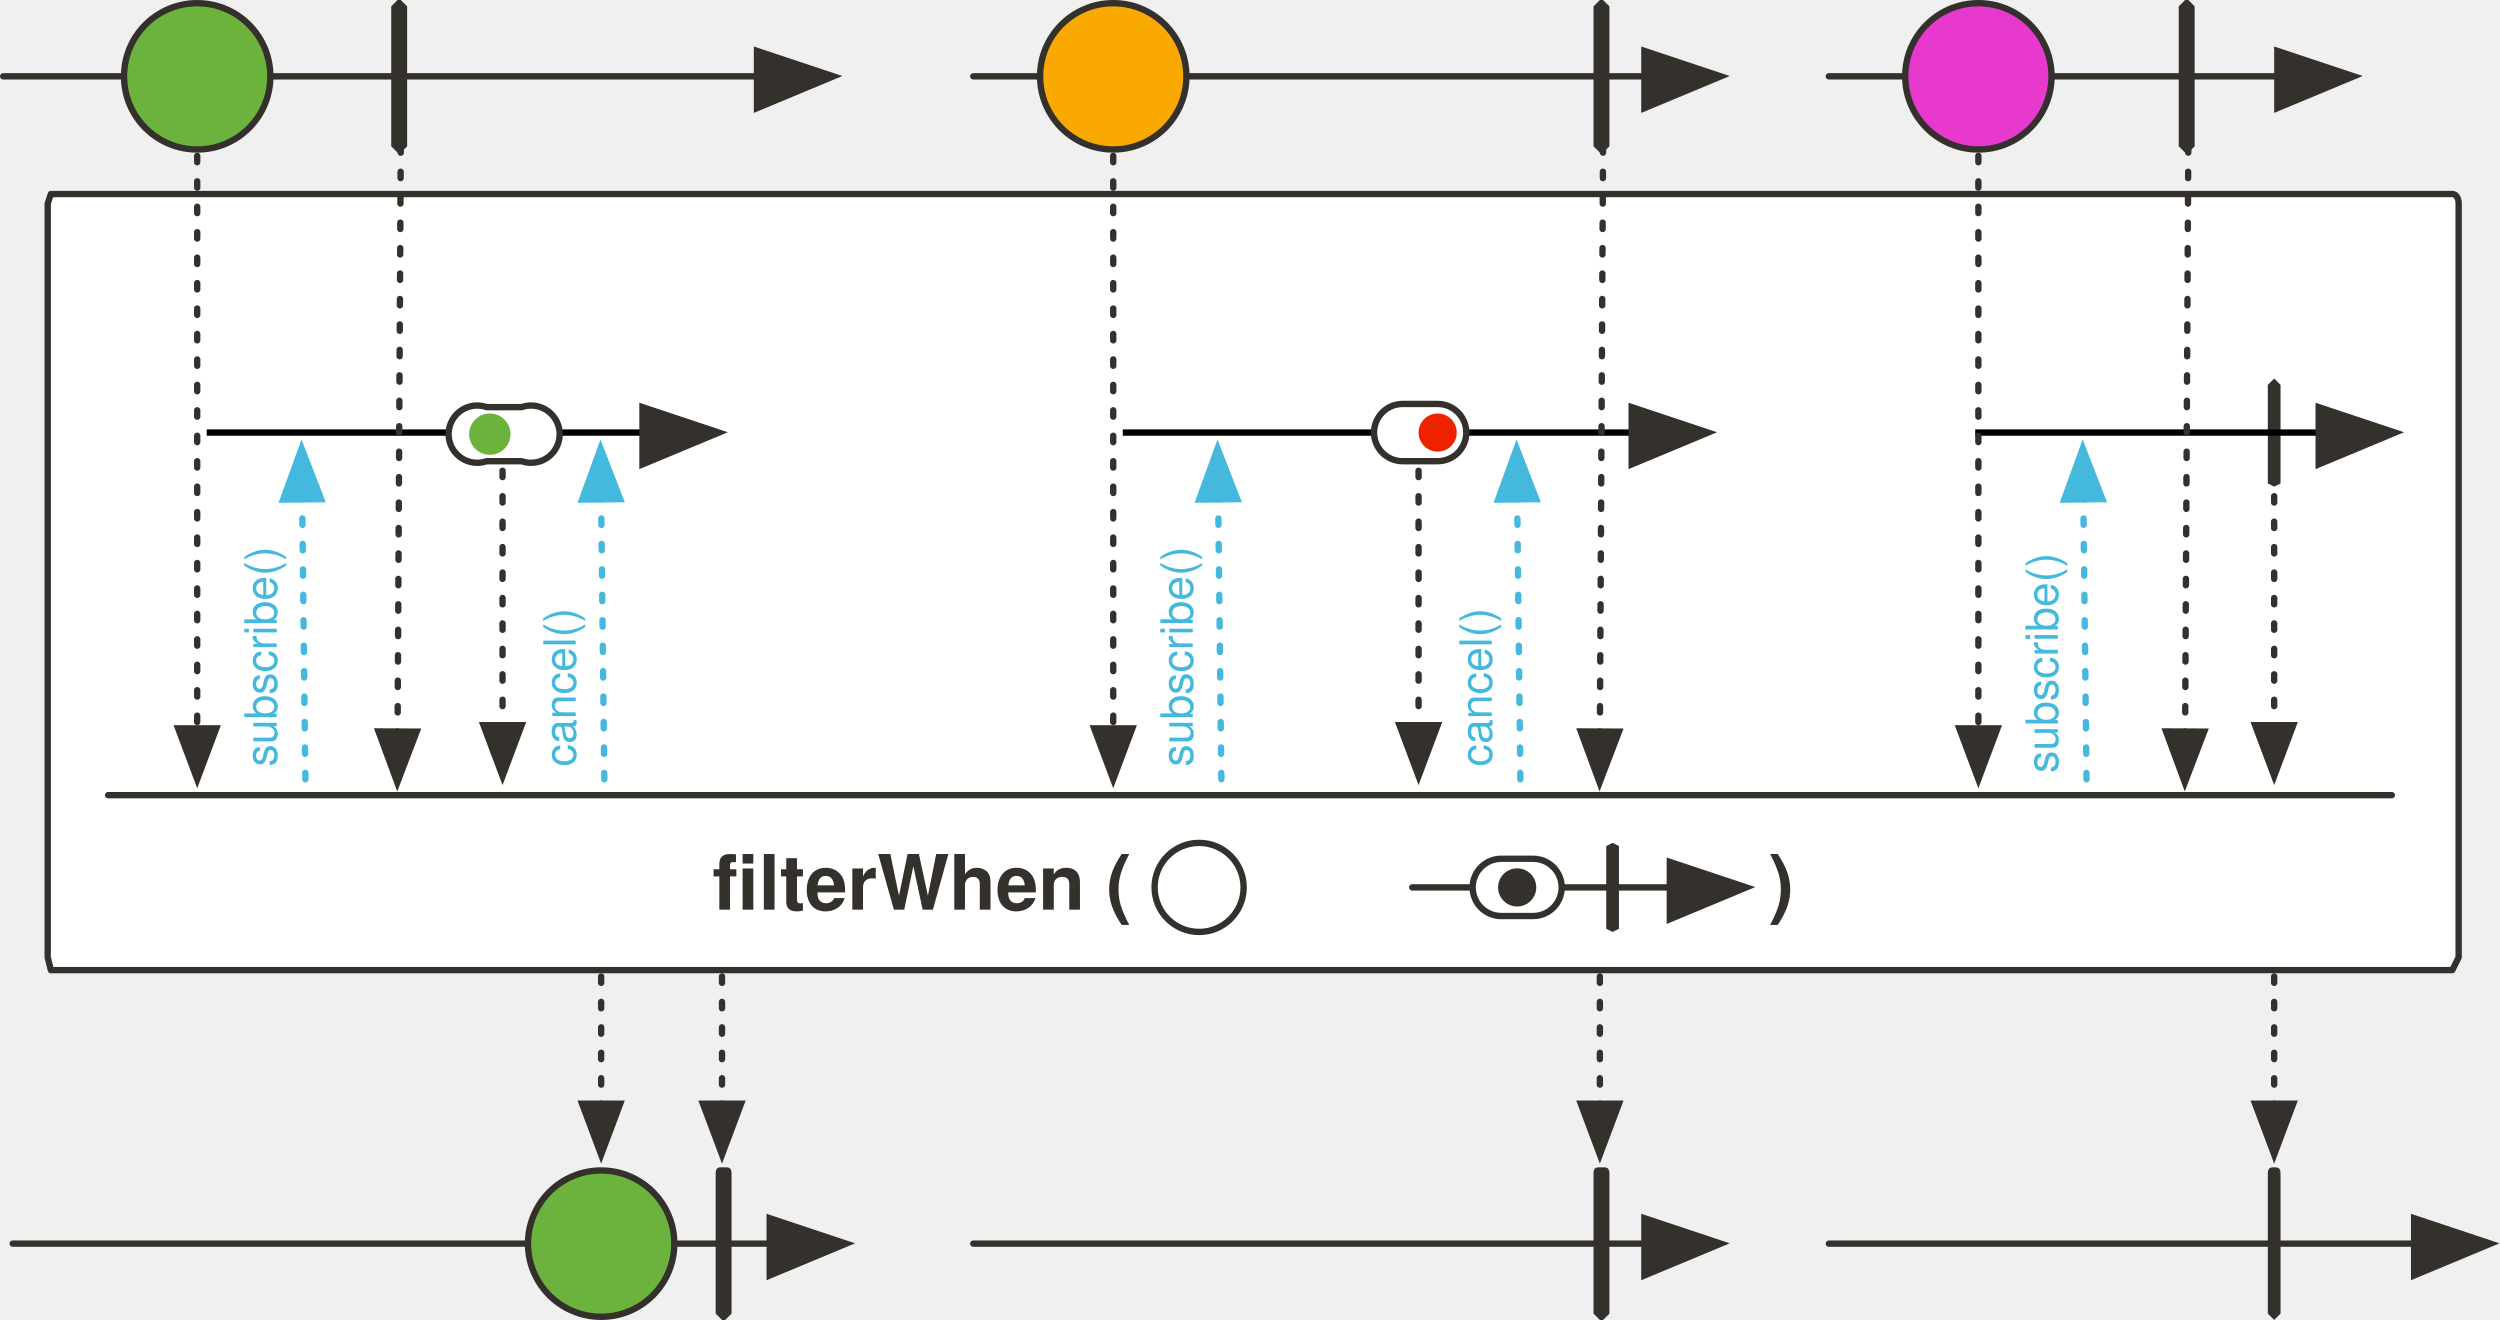
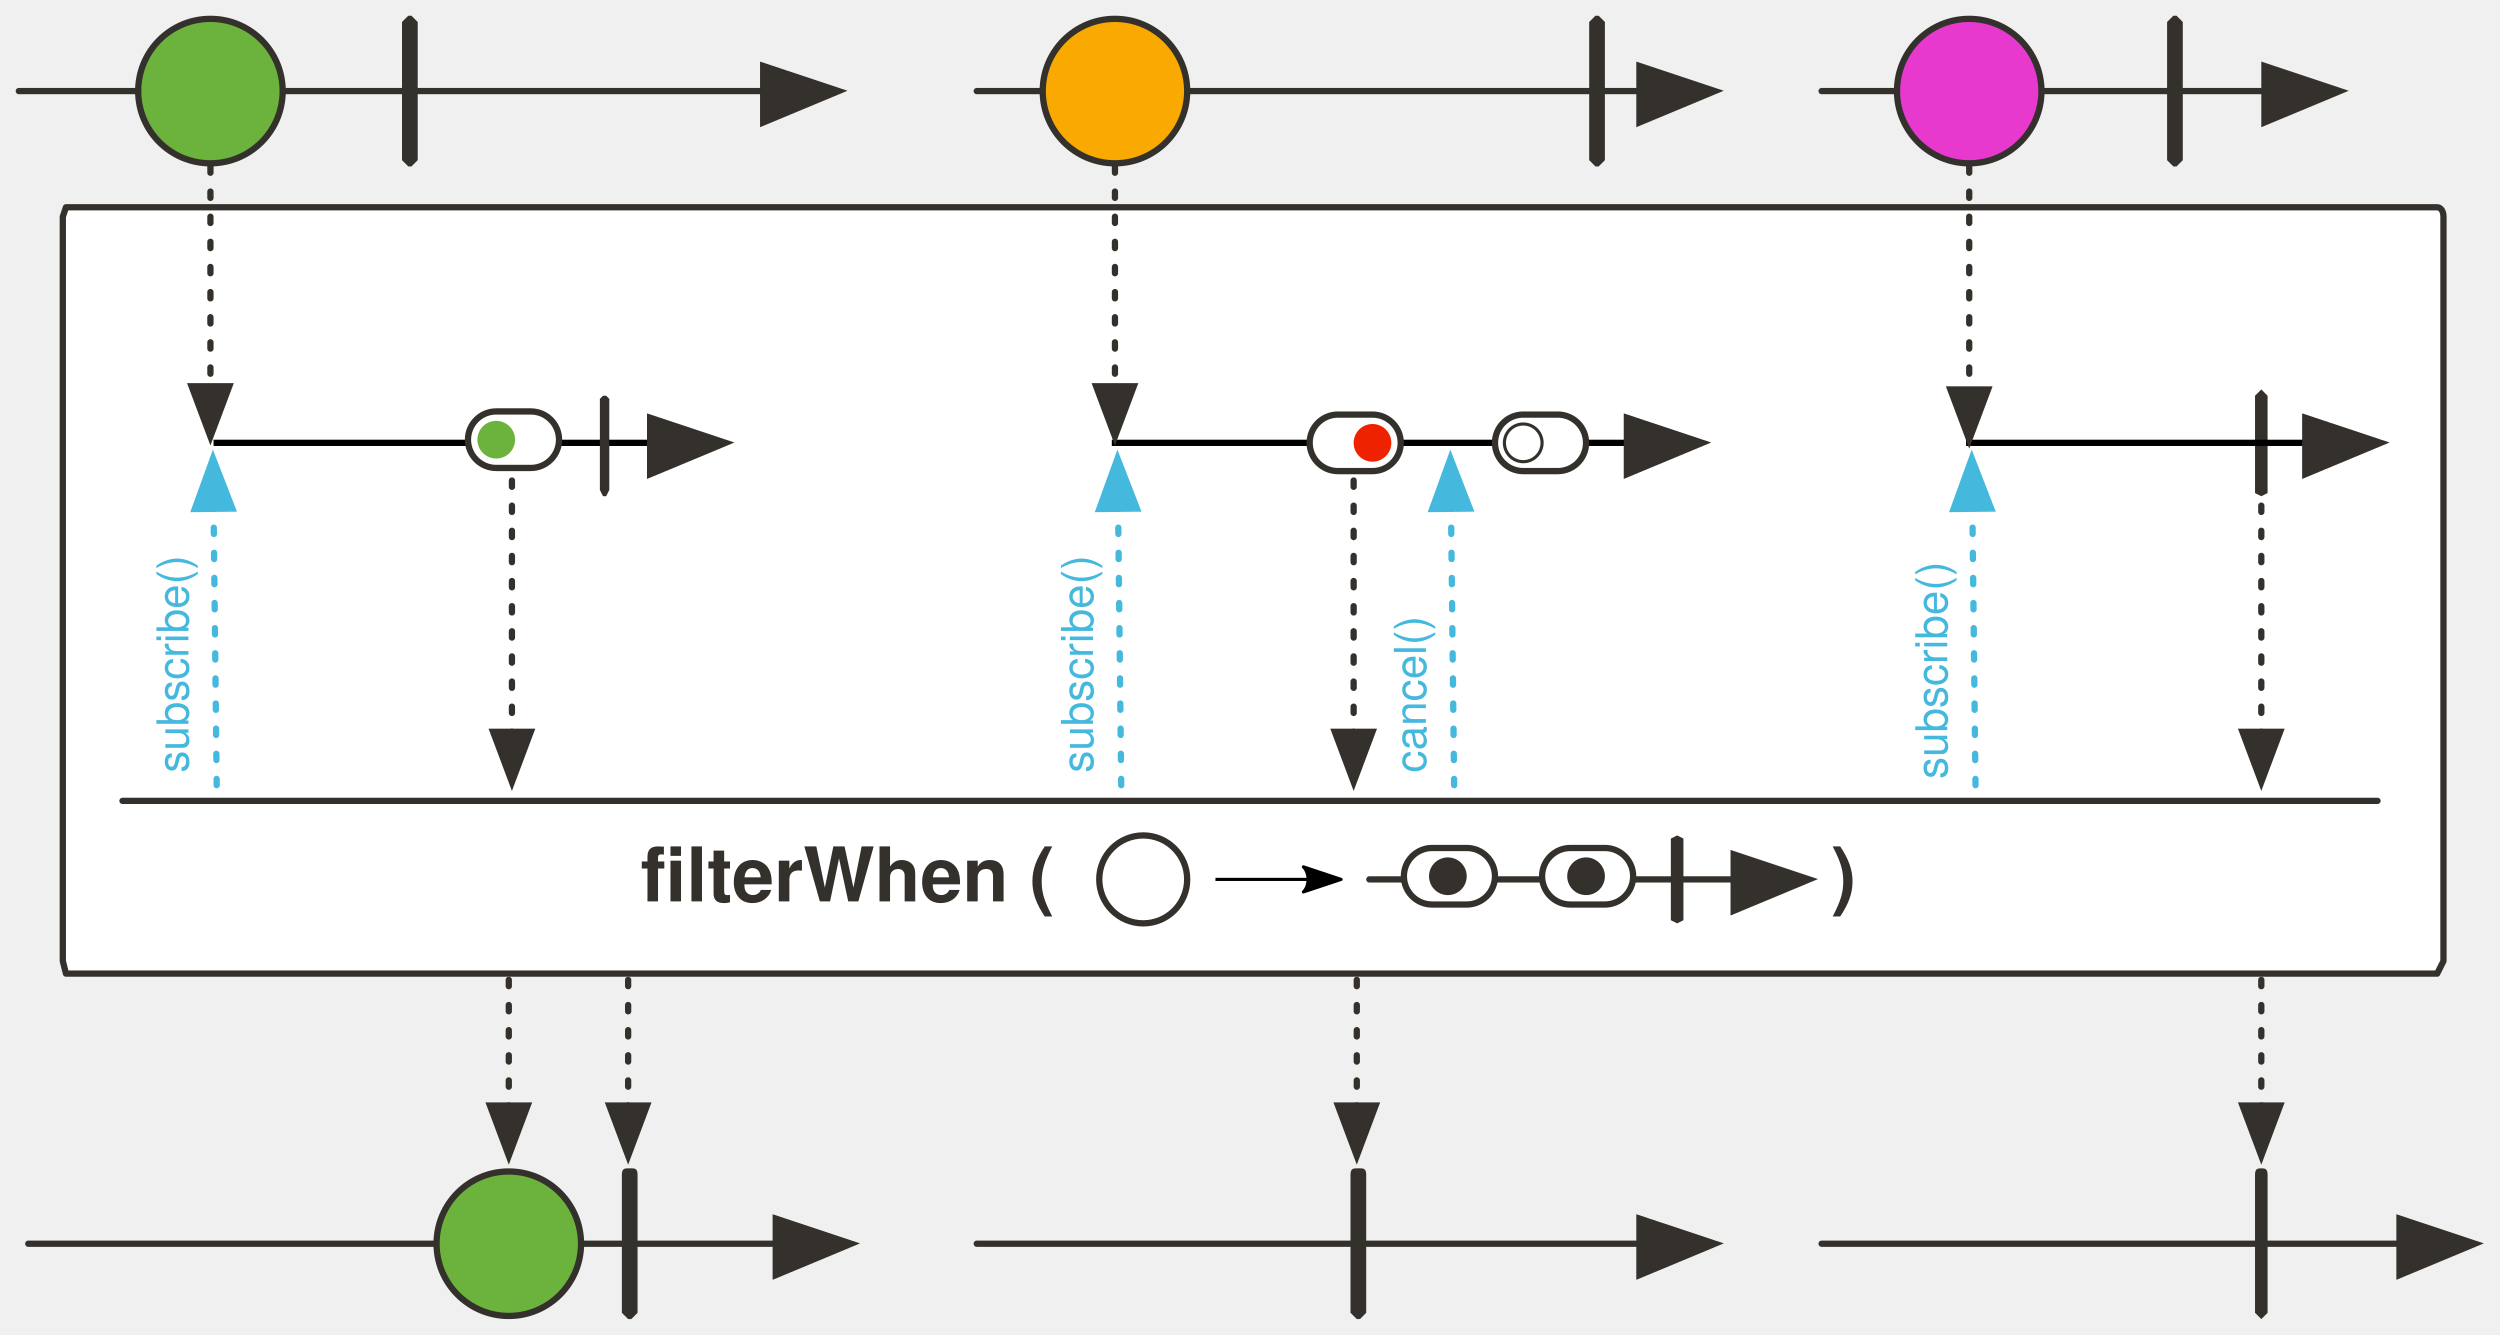
- <svg xmlns="http://www.w3.org/2000/svg" version="1.1" viewBox="20 87 786 415" width="786" height="415" id="svg166">
+ <svg xmlns="http://www.w3.org/2000/svg" version="1.1" viewBox="20 87 796 425" width="796" height="425" id="svg166">
  <defs id="defs23">
    <marker orient="auto" overflow="visible" markerUnits="strokeWidth" id="FilledArrow_Marker" stroke-miterlimit="10" viewBox="-1 -6 14 12" markerWidth="14" markerHeight="12" color="#34302c" stroke-linejoin="miter">
      <g id="g4">
        <path d="M12 0L0-4v9z" id="path2" fill="currentColor" stroke="currentColor" stroke-width="1" />
      </g>
    </marker>
    <marker orient="auto" overflow="visible" markerUnits="strokeWidth" id="FilledArrow_Marker_2" stroke-miterlimit="10" viewBox="-1 -5 11 10" markerWidth="11" markerHeight="10" color="#34302c" stroke-linejoin="miter">
      <g id="g9">
        <path d="M8 0L0-3v6z" id="path7" fill="currentColor" stroke="currentColor" stroke-width="1" />
      </g>
    </marker>
    <font-face font-family="'Tahoma','Nimbus Sans L'" font-size="24" panose-1="2 11 9 2 3 0 4 2 2 3" units-per-em="1000" underline-position="-75" underline-thickness="50" slope="0" x-height="501" cap-height="682" ascent="923" descent="-235" font-weight="700" id="font-face12" stemv="0" stemh="0" accent-height="0" ideographic="0" alphabetic="0" mathematical="0" hanging="0" v-ideographic="0" v-alphabetic="0" v-mathematical="0" v-hanging="0" strikethrough-position="0" strikethrough-thickness="0" overline-position="0" overline-thickness="0">
      <font-face-src>
        <font-face-name name="Tahoma-Bold" />
      </font-face-src>
    </font-face>
    <marker orient="auto" overflow="visible" markerUnits="strokeWidth" id="FilledArrow_Marker_3" stroke-miterlimit="10" viewBox="-6 -3 7 6" markerWidth="7" markerHeight="6" color="#797979" stroke-linejoin="miter">
      <g id="g16">
        <path d="M-5 0l5 2v-4z" id="path14" fill="currentColor" stroke="currentColor" stroke-width="1" />
      </g>
    </marker>
    <font-face font-family="'Tahoma','Nimbus Sans L'" font-size="14" panose-1="2 11 5 2 2 1 4 2 2 3" units-per-em="1000" underline-position="-75" underline-thickness="50" slope="0" x-height="450" cap-height="687" ascent="918" descent="-230" font-weight="400" id="font-face19" stemv="0" stemh="0" accent-height="0" ideographic="0" alphabetic="0" mathematical="0" hanging="0" v-ideographic="0" v-alphabetic="0" v-mathematical="0" v-hanging="0" strikethrough-position="0" strikethrough-thickness="0" overline-position="0" overline-thickness="0">
      <font-face-src>
        <font-face-name name="Tahoma" />
      </font-face-src>
    </font-face>
    <font-face font-family="'Tahoma','Nimbus Sans L'" font-size="14" panose-1="2 11 9 2 3 0 4 2 2 3" units-per-em="1000" underline-position="-75" underline-thickness="50" slope="0" x-height="501" cap-height="682" ascent="923" descent="-235" font-weight="700" id="font-face21" stemv="0" stemh="0" accent-height="0" ideographic="0" alphabetic="0" mathematical="0" hanging="0" v-ideographic="0" v-alphabetic="0" v-mathematical="0" v-hanging="0" strikethrough-position="0" strikethrough-thickness="0" overline-position="0" overline-thickness="0">
      <font-face-src>
        <font-face-name name="Tahoma-Bold" />
      </font-face-src>
    </font-face>
    <marker orient="auto" overflow="visible" markerUnits="strokeWidth" id="FilledArrow_Marker-5-2-1-3" stroke-miterlimit="10" viewBox="-1 -6 14 12" markerWidth="14" markerHeight="12" color="#34302c" stroke-linejoin="miter">
      <g id="g4-3-7-2-6">
        <path d="M12 0L0-4v9z" id="path2-5-0-7-7" fill="currentColor" stroke="currentColor" stroke-width="1" />
      </g>
    </marker>
    <marker orient="auto" overflow="visible" markerUnits="strokeWidth" id="FilledArrow_Marker-36" stroke-miterlimit="10" viewBox="-1 -6 14 12" markerWidth="14" markerHeight="12" color="#34302c" stroke-linejoin="miter">
      <g id="g4-7">
        <path d="M12 0L0-4v9z" id="path2-53" fill="currentColor" stroke="currentColor" stroke-width="1" />
      </g>
    </marker>
    <marker orient="auto" overflow="visible" markerUnits="strokeWidth" id="FilledArrow_Marker_2-56" stroke-miterlimit="10" viewBox="-1 -5 11 10" markerWidth="11" markerHeight="10" color="#34302c" stroke-linejoin="miter">
      <g id="g9-2">
        <path d="M8 0L0-3v6z" id="path7-9" fill="currentColor" stroke="currentColor" stroke-width="1" />
      </g>
    </marker>
    <marker orient="auto" overflow="visible" markerUnits="strokeWidth" id="marker1568" stroke-miterlimit="10" viewBox="-1 -5 11 10" markerWidth="11" markerHeight="10" color="#34302c" stroke-linejoin="miter">
      <g id="g1566">
        <path d="M8 0L0-3v6z" id="path1564" fill="currentColor" stroke="currentColor" stroke-width="1" />
      </g>
    </marker>
    <marker orient="auto" overflow="visible" markerUnits="strokeWidth" id="FilledArrow_Marker_4-5y" stroke-miterlimit="10" viewBox="-1 -5 11 10" markerWidth="11" markerHeight="10" color="#e6ba31" stroke-linejoin="miter">
      <g id="g2732">
        <path d="M8 0L0-3v6z" id="path2730" fill="#45b8de" fill-opacity="1" stroke="#45b8de" stroke-width="1" stroke-opacity="1" />
      </g>
    </marker>
    <marker orient="auto" overflow="visible" markerUnits="strokeWidth" id="FilledArrow_Marker_2-3" stroke-miterlimit="10" viewBox="-1 -5 11 10" markerWidth="11" markerHeight="10" color="#34302c" stroke-linejoin="miter">
      <g id="g9-6">
        <path d="M8 0L0-3v6z" id="path7-7" fill="currentColor" stroke="currentColor" stroke-width="1" />
      </g>
    </marker>
+     <marker orient="auto" refY="0" refX="0" id="Arrow2Lend-6" overflow="visible">
+       <path id="path5247-9" d="M-11-4L1 0l-12 4c2-2 2-6 0-8z" fill="#000" fill-opacity="1" fill-rule="evenodd" stroke="#000" stroke-width="1" stroke-linejoin="round" stroke-opacity="1" />
+     </marker>
+     <marker orient="auto" overflow="visible" markerUnits="strokeWidth" id="FilledArrow_Marker-5-2-1-3-2" stroke-miterlimit="10" viewBox="-1 -6 14 12" markerWidth="14" markerHeight="12" color="#34302c" stroke-linejoin="miter">
+       <g id="g4-3-7-2-6-4">
+         <path d="M12 0L0-4v9z" id="path2-5-0-7-7-6" fill="currentColor" stroke="currentColor" stroke-width="1" />
+       </g>
+     </marker>
+     <marker orient="auto" refY="0" refX="0" id="Arrow2Lend-6-6" overflow="visible">
+       <path id="path5247-9-1" d="M-11-4L1 0l-12 4c2-2 2-6 0-8z" fill="#000" fill-opacity="1" fill-rule="evenodd" stroke="#000" stroke-width="1" stroke-linejoin="round" stroke-opacity="1" />
+     </marker>
+     <marker orient="auto" overflow="visible" markerUnits="strokeWidth" id="FilledArrow_Marker-5-2-1-3-6" stroke-miterlimit="10" viewBox="-1 -6 14 12" markerWidth="14" markerHeight="12" color="#34302c" stroke-linejoin="miter">
+       <g id="g4-3-7-2-6-2">
+         <path d="M12 0L0-4v9z" id="path2-5-0-7-7-60" fill="currentColor" stroke="currentColor" stroke-width="1" />
+       </g>
+     </marker>
  </defs>
-   <path id="line1115" fill="none" fill-opacity="1" stroke="#34302c" stroke-width="2" stroke-linecap="round" stroke-linejoin="round" stroke-dasharray="none" stroke-opacity="1" marker-end="url(#FilledArrow_Marker)" d="M21 111h237" />
-   <path id="line31" fill="none" fill-opacity="1" stroke="#34302c" stroke-width="2" stroke-linecap="round" stroke-linejoin="round" stroke-dasharray="none" stroke-opacity="1" marker-end="url(#FilledArrow_Marker)" d="M326 111h211" />
-   <ellipse id="ellipse34" ry="23" rx="23" cy="111" cx="82" fill="#6cb33e" fill-opacity="1" stroke="none" stroke-dasharray="none" stroke-opacity="1" />
-   <ellipse id="ellipse36" ry="23" rx="23" cy="111" cx="82" fill="none" fill-opacity="1" stroke="#34302c" stroke-width="2" stroke-linecap="round" stroke-linejoin="round" stroke-dasharray="none" stroke-opacity="1" />
-   <path d="M36 148h755c1 0 2 1 2 3v237l-2 4H36l-1-4V151l1-3z" id="path66" fill="#fff" fill-opacity="1" stroke="#34302c" stroke-width="2" stroke-linecap="round" stroke-linejoin="round" stroke-dasharray="none" stroke-opacity="1" />
-   <path id="line81" fill="none" fill-opacity="1" stroke="#34302c" stroke-width="2" stroke-linecap="round" stroke-linejoin="round" stroke-dasharray="none" stroke-opacity="1" marker-end="url(#FilledArrow_Marker)" d="M24 478h238" />
-   <ellipse id="ellipse117" ry="23" rx="23" cy="478" cx="209" fill="#6cb33e" fill-opacity="1" stroke="none" stroke-dasharray="none" stroke-opacity="1" />
-   <ellipse id="ellipse119" ry="23" rx="23" cy="478" cx="209" fill="none" fill-opacity="1" stroke="#34302c" stroke-width="2" stroke-linecap="round" stroke-linejoin="round" stroke-dasharray="none" stroke-opacity="1" />
-   <path id="line122" fill="none" fill-opacity="1" stroke="#34302c" stroke-width="2" stroke-linecap="round" stroke-linejoin="round" stroke-dasharray="2,6" stroke-opacity="1" marker-end="url(#FilledArrow_Marker_2)" d="M209 394v40" />
-   <path id="line1207" fill="none" fill-opacity="1" stroke="#34302c" stroke-width="2" stroke-linecap="round" stroke-linejoin="round" stroke-dasharray="none" stroke-opacity="1" d="M54 337h718" />
-   <text id="text82" x="36" y="351" fill="#34302c" fill-opacity="1" stroke="none" stroke-dasharray="none" stroke-opacity="1">
-     <tspan font-size="24" font-weight="700" x="244" y="373" id="tspan80" font-family="'Tahoma','Nimbus Sans L'" fill="#34302c">filterWhen (</tspan>
+   <path id="line1115" d="M26 116h237" fill="none" fill-opacity="1" stroke="#34302c" stroke-width="2" stroke-linecap="round" stroke-linejoin="round" stroke-dasharray="none" stroke-opacity="1" marker-end="url(#FilledArrow_Marker)" />
+   <path id="line31" d="M331 116h211" fill="none" fill-opacity="1" stroke="#34302c" stroke-width="2" stroke-linecap="round" stroke-linejoin="round" stroke-dasharray="none" stroke-opacity="1" marker-end="url(#FilledArrow_Marker)" />
+   <circle id="ellipse36" cy="116" cx="87" r="23" fill="#6cb33e" fill-opacity="1" stroke="#34302c" stroke-width="2" stroke-linecap="round" stroke-linejoin="round" stroke-dasharray="none" stroke-opacity="1" />
+   <path d="M41 153h755c1 0 2 1 2 3v237l-2 4H41l-1-4V156z" id="path66" fill="#fff" fill-opacity="1" stroke="#34302c" stroke-width="2" stroke-linecap="round" stroke-linejoin="round" stroke-dasharray="none" stroke-opacity="1" />
+   <path id="line81" d="M29 483h238" fill="none" fill-opacity="1" stroke="#34302c" stroke-width="2" stroke-linecap="round" stroke-linejoin="round" stroke-dasharray="none" stroke-opacity="1" marker-end="url(#FilledArrow_Marker)" />
+   <circle id="ellipse119" cy="483" cx="182" r="23" fill="#6cb33e" fill-opacity="1" stroke="#34302c" stroke-width="2" stroke-linecap="round" stroke-linejoin="round" stroke-dasharray="none" stroke-opacity="1" />
+   <path id="line122" d="M182 399v40" fill="none" fill-opacity="1" stroke="#34302c" stroke-width="2" stroke-linecap="round" stroke-linejoin="round" stroke-dasharray="2,6" stroke-opacity="1" marker-end="url(#FilledArrow_Marker_2)" />
+   <path id="line1207" d="M59 342h718" fill="none" fill-opacity="1" stroke="#34302c" stroke-width="2" stroke-linecap="round" stroke-linejoin="round" stroke-dasharray="none" stroke-opacity="1" />
+   <path id="path1318" d="M88 228h139" stroke-miterlimit="4" fill="none" fill-rule="evenodd" stroke="#000" stroke-width="2" stroke-linecap="butt" stroke-linejoin="miter" stroke-dasharray="none" stroke-opacity="1" marker-end="url(#FilledArrow_Marker-36)" />
+   <path id="path1300" d="M740 211l2 2v31l-2 1-2-1v-31z" fill="#34302c" fill-opacity="1" stroke="none" stroke-width="1" stroke-dasharray="none" stroke-opacity="1" />
+   <path id="line1412" d="M183 240v80" fill="none" fill-opacity="1" stroke="#34302c" stroke-width="2" stroke-linecap="round" stroke-linejoin="round" stroke-dasharray="2,6" stroke-opacity="1" marker-end="url(#FilledArrow_Marker_2-56)" />
+   <text y="67" x="-333" transform="rotate(-90)" id="text2664" fill="#45b8de" fill-opacity="1" stroke="none" stroke-dasharray="none" stroke-opacity="1">
+     <tspan font-size="14" font-weight="400" x="-333" y="80" id="tspan2662" font-family="Tahoma,'Nimbus Sans L'" fill="#45b8de" fill-opacity="1">subscribe()</tspan>
  </text>
-   <text y="351" x="346" id="text922" fill="#34302c" fill-opacity="1" stroke="none" stroke-dasharray="none" stroke-opacity="1">
-     <tspan id="tspan920" y="373" x="576" font-weight="700" font-size="24" font-family="'Tahoma','Nimbus Sans L'" fill="#34302c">)</tspan>
+   <path id="line2674" d="M89 337l-1-88" fill="none" fill-opacity="1" stroke="#45b8de" stroke-width="2" stroke-linecap="round" stroke-linejoin="round" stroke-dasharray="2,6" stroke-opacity="1" marker-end="url(#FilledArrow_Marker_4-5y)" />
+   <path id="path1191" d="M646 228h108" stroke-miterlimit="4" fill="none" fill-rule="evenodd" stroke="#000" stroke-width="2" stroke-linecap="butt" stroke-linejoin="miter" stroke-dasharray="none" stroke-opacity="1" marker-end="url(#FilledArrow_Marker-36)" />
+   <text y="627" x="-335" transform="rotate(-90)" id="text1195" fill="#45b8de" fill-opacity="1" stroke="none" stroke-dasharray="none" stroke-opacity="1">
+     <tspan font-size="14" font-weight="400" x="-335" y="640" id="tspan1193" font-family="Tahoma,'Nimbus Sans L'" fill="#45b8de" fill-opacity="1">subscribe()</tspan>
  </text>
-   <ellipse cx="397" cy="366" rx="14" ry="14" id="ellipse1195" fill="none" fill-opacity="1" stroke="#34302c" stroke-width="2" stroke-linecap="round" stroke-linejoin="round" stroke-dasharray="none" stroke-opacity="1" />
-   <path id="line1199" fill="none" fill-opacity="1" stroke="#34302c" stroke-width="2" stroke-linecap="round" stroke-linejoin="round" stroke-dasharray="none" stroke-opacity="1" marker-end="url(#FilledArrow_Marker-5-2-1-3)" d="M464 366h81" />
-   <path id="path1203" d="M527 352l2 1v26l-2 1-2-1v-26l2-1z" fill="#34302c" fill-opacity="1" stroke="none" stroke-width="1" stroke-dasharray="none" stroke-opacity="1" />
-   <g id="g1206" transform="translate(90 -16)" fill-opacity="1">
-     <path id="path1021" d="M402 373a9 9 0 1 0 0 18h10a9 9 0 1 0 0-18z" fill="#fff" stroke="#34302c" stroke-width="2" stroke-linecap="round" stroke-linejoin="round" stroke-dasharray="none" stroke-opacity="1" />
-     <path id="path1023" d="M407 388a6 6 0 1 0 0-12 6 6 0 0 0 0 12z" fill="#34302c" stroke-width="1" />
-   </g>
-   <path id="path1318" d="M85 223h137" fill="none" fill-rule="evenodd" stroke="#000" stroke-width="2" stroke-linecap="butt" stroke-linejoin="miter" stroke-miterlimit="4" stroke-dasharray="none" stroke-opacity="1" marker-end="url(#FilledArrow_Marker-36)" />
-   <path id="path1300" d="M735 206l2 2v31l-2 1-2-1v-31l2-2z" fill="#34302c" fill-opacity="1" stroke="none" stroke-width="1" stroke-dasharray="none" stroke-opacity="1" />
-   <path id="line1412" fill="none" fill-opacity="1" stroke="#34302c" stroke-width="2" stroke-linecap="round" stroke-linejoin="round" stroke-dasharray="2,6" stroke-opacity="1" marker-end="url(#FilledArrow_Marker_2-56)" d="M178 235v80" />
-   <text y="94" x="-328" transform="rotate(-90)" id="text2664" fill="#45b8de" fill-opacity="1" stroke="none" stroke-dasharray="none" stroke-opacity="1">
-     <tspan font-size="14" font-weight="400" x="-328" y="107" id="tspan2662" font-family="'Tahoma','Nimbus Sans L'" fill="#45b8de" fill-opacity="1">subscribe()</tspan>
+   <path id="line1197" d="M649 337l-1-88" fill="none" fill-opacity="1" stroke="#45b8de" stroke-width="2" stroke-linecap="round" stroke-linejoin="round" stroke-dasharray="2,6" stroke-opacity="1" marker-end="url(#FilledArrow_Marker_4-5y)" />
+   <path id="line52" d="M87 140v70" fill="none" fill-opacity="1" stroke="#34302c" stroke-width="2" stroke-linecap="round" stroke-linejoin="round" stroke-dasharray="2,6" stroke-opacity="1" marker-end="url(#FilledArrow_Marker_2)" />
+   <path id="line1212" d="M740 240v80" fill="none" fill-opacity="1" stroke="#34302c" stroke-width="2" stroke-linecap="round" stroke-linejoin="round" stroke-dasharray="2,6" stroke-opacity="1" marker-end="url(#FilledArrow_Marker_2-56)" />
+   <path d="M452 459h1c1 0 2 0 2 2v44l-2 2h-1l-2-2v-44c0-2 1-2 2-2z" id="path1306" fill="#34302c" fill-opacity="1" stroke="none" stroke-dasharray="none" stroke-opacity="1" />
+   <path id="line1308" d="M452 399v40" fill="none" fill-opacity="1" stroke="#34302c" stroke-width="2" stroke-linecap="round" stroke-linejoin="round" stroke-dasharray="2,6" stroke-opacity="1" marker-end="url(#FilledArrow_Marker_2)" />
+   <circle cx="375" cy="116" id="ellipse1087" r="23" fill="#f9a900" fill-opacity="1" stroke="#34302c" stroke-width="2" stroke-linecap="round" stroke-linejoin="round" stroke-dasharray="none" stroke-opacity="1" />
+   <path d="M374 228h164" id="path1089" stroke-miterlimit="4" fill="none" fill-rule="evenodd" stroke="#000" stroke-width="2" stroke-linecap="butt" stroke-linejoin="miter" stroke-dasharray="none" stroke-opacity="1" marker-end="url(#FilledArrow_Marker-36)" />
+   <path id="line1091" d="M451 240v80" fill="none" fill-opacity="1" stroke="#34302c" stroke-width="2" stroke-linecap="round" stroke-linejoin="round" stroke-dasharray="2,6" stroke-opacity="1" marker-end="url(#FilledArrow_Marker_2-56)" />
+   <text id="text1095" transform="rotate(-90)" x="-333" y="355" fill="#45b8de" fill-opacity="1" stroke="none" stroke-dasharray="none" stroke-opacity="1">
+     <tspan id="tspan1093" y="368" x="-333" font-weight="400" font-size="14" font-family="Tahoma,'Nimbus Sans L'" fill="#45b8de" fill-opacity="1">subscribe()</tspan>
  </text>
-   <path id="line2674" fill="none" fill-opacity="1" stroke="#45b8de" stroke-width="2" stroke-linecap="round" stroke-linejoin="round" stroke-dasharray="2,6" stroke-opacity="1" marker-end="url(#FilledArrow_Marker_4-5y)" d="M116 332l-1-88" />
-   <g id="g1448" transform="translate(-63)" fill-opacity="1">
-     <path id="path1444" d="M236 215a9 9 0 1 0 0 17h11a9 9 0 1 0 0-17z" fill="#fff" stroke="#34302c" stroke-width="2" stroke-linecap="round" stroke-linejoin="round" stroke-dasharray="none" stroke-opacity="1" />
-     <path id="path1446" d="M237 230a6 6 0 1 0 0-13 6 6 0 0 0 0 13z" fill="#6cb33e" stroke-width="1" />
-   </g>
-   <text id="text1165" transform="rotate(-90)" x="-328" y="188" fill="#45b8de" fill-opacity="1" stroke="none" stroke-dasharray="none" stroke-opacity="1">
-     <tspan id="tspan1163" y="201" x="-328" font-weight="400" font-size="14" font-family="'Tahoma','Nimbus Sans L'" fill="#45b8de" fill-opacity="1">cancel()</tspan>
+   <path id="line1097" d="M377 337l-1-88" fill="none" fill-opacity="1" stroke="#45b8de" stroke-width="2" stroke-linecap="round" stroke-linejoin="round" stroke-dasharray="2,6" stroke-opacity="1" marker-end="url(#FilledArrow_Marker_4-5y)" />
+   <text y="461" x="-333" transform="rotate(-90)" id="text1107" fill="#45b8de" fill-opacity="1" stroke="none" stroke-dasharray="none" stroke-opacity="1">
+     <tspan font-size="14" font-weight="400" x="-333" y="474" id="tspan1105" font-family="Tahoma,'Nimbus Sans L'" fill="#45b8de" fill-opacity="1">cancel()</tspan>
  </text>
-   <path id="line1167" fill="none" fill-opacity="1" stroke="#45b8de" stroke-width="2" stroke-linecap="round" stroke-linejoin="round" stroke-dasharray="2,6" stroke-opacity="1" marker-end="url(#FilledArrow_Marker_4-5y)" d="M210 332l-1-88" />
-   <path id="path1191" d="M641 223h108" fill="none" fill-rule="evenodd" stroke="#000" stroke-width="2" stroke-linecap="butt" stroke-linejoin="miter" stroke-miterlimit="4" stroke-dasharray="none" stroke-opacity="1" marker-end="url(#FilledArrow_Marker-36)" />
-   <text y="654" x="-330" transform="rotate(-90)" id="text1195" fill="#45b8de" fill-opacity="1" stroke="none" stroke-dasharray="none" stroke-opacity="1">
-     <tspan font-size="14" font-weight="400" x="-330" y="667" id="tspan1193" font-family="'Tahoma','Nimbus Sans L'" fill="#45b8de" fill-opacity="1">subscribe()</tspan>
-   </text>
-   <path id="line1197" fill="none" fill-opacity="1" stroke="#45b8de" stroke-width="2" stroke-linecap="round" stroke-linejoin="round" stroke-dasharray="2,6" stroke-opacity="1" marker-end="url(#FilledArrow_Marker_4-5y)" d="M676 332l-1-88" />
-   <path id="line52" fill="none" fill-opacity="1" stroke="#34302c" stroke-width="2" stroke-linecap="round" stroke-linejoin="round" stroke-dasharray="2,6" stroke-opacity="1" marker-end="url(#FilledArrow_Marker_2)" d="M82 136v180" />
-   <path id="line1212" fill="none" fill-opacity="1" stroke="#34302c" stroke-width="2" stroke-linecap="round" stroke-linejoin="round" stroke-dasharray="2,6" stroke-opacity="1" marker-end="url(#FilledArrow_Marker_2-56)" d="M735 235v80" />
-   <path d="M523 454h1c1 0 2 0 2 2v44l-2 2h-1l-2-2v-44c0-2 1-2 2-2z" id="path1306" fill="#34302c" fill-opacity="1" stroke="none" stroke-dasharray="none" stroke-opacity="1" />
-   <path id="line1308" fill="none" fill-opacity="1" stroke="#34302c" stroke-width="2" stroke-linecap="round" stroke-linejoin="round" stroke-dasharray="2,6" stroke-opacity="1" marker-end="url(#FilledArrow_Marker_2)" d="M523 394v40" />
-   <ellipse cx="370" cy="111" rx="23" ry="23" id="ellipse1085" fill="#f9a900" fill-opacity="1" stroke="none" stroke-dasharray="none" stroke-opacity="1" />
-   <ellipse cx="370" cy="111" rx="23" ry="23" id="ellipse1087" fill="none" fill-opacity="1" stroke="#34302c" stroke-width="2" stroke-linecap="round" stroke-linejoin="round" stroke-dasharray="none" stroke-opacity="1" />
-   <path d="M373 223h160" id="path1089" fill="none" fill-rule="evenodd" stroke="#000" stroke-width="2" stroke-linecap="butt" stroke-linejoin="miter" stroke-miterlimit="4" stroke-dasharray="none" stroke-opacity="1" marker-end="url(#FilledArrow_Marker-36)" />
-   <path id="line1091" fill="none" fill-opacity="1" stroke="#34302c" stroke-width="2" stroke-linecap="round" stroke-linejoin="round" stroke-dasharray="2,6" stroke-opacity="1" marker-end="url(#FilledArrow_Marker_2-56)" d="M466 235v80" />
-   <text id="text1095" transform="rotate(-90)" x="-328" y="382" fill="#45b8de" fill-opacity="1" stroke="none" stroke-dasharray="none" stroke-opacity="1">
-     <tspan id="tspan1093" y="395" x="-328" font-weight="400" font-size="14" font-family="'Tahoma','Nimbus Sans L'" fill="#45b8de" fill-opacity="1">subscribe()</tspan>
-   </text>
-   <path id="line1097" fill="none" fill-opacity="1" stroke="#45b8de" stroke-width="2" stroke-linecap="round" stroke-linejoin="round" stroke-dasharray="2,6" stroke-opacity="1" marker-end="url(#FilledArrow_Marker_4-5y)" d="M404 332l-1-88" />
-   <text y="476" x="-328" transform="rotate(-90)" id="text1107" fill="#45b8de" fill-opacity="1" stroke="none" stroke-dasharray="none" stroke-opacity="1">
-     <tspan font-size="14" font-weight="400" x="-328" y="489" id="tspan1105" font-family="'Tahoma','Nimbus Sans L'" fill="#45b8de" fill-opacity="1">cancel()</tspan>
-   </text>
-   <path id="line1109" fill="none" fill-opacity="1" stroke="#45b8de" stroke-width="2" stroke-linecap="round" stroke-linejoin="round" stroke-dasharray="2,6" stroke-opacity="1" marker-end="url(#FilledArrow_Marker_4-5y)" d="M498 332l-1-88" />
-   <path id="line1111" fill="none" fill-opacity="1" stroke="#34302c" stroke-width="2" stroke-linecap="round" stroke-linejoin="round" stroke-dasharray="2,6" stroke-opacity="1" marker-end="url(#FilledArrow_Marker_2)" d="M370 136v180" />
-   <g transform="translate(-124 -770)" id="g1082" fill-opacity="1">
+   <path id="line1109" d="M483 337l-1-88" fill="none" fill-opacity="1" stroke="#45b8de" stroke-width="2" stroke-linecap="round" stroke-linejoin="round" stroke-dasharray="2,6" stroke-opacity="1" marker-end="url(#FilledArrow_Marker_4-5y)" />
+   <path id="line1111" d="M375 140v70" fill="none" fill-opacity="1" stroke="#34302c" stroke-width="2" stroke-linecap="round" stroke-linejoin="round" stroke-dasharray="2,6" stroke-opacity="1" marker-end="url(#FilledArrow_Marker_2)" />
+   <g transform="translate(-139 -765)" id="g1082" fill-opacity="1">
    <path id="path1078" d="M585 984a9 9 0 1 0 0 18h11a9 9 0 1 0 0-18z" fill="#fff" stroke="#34302c" stroke-width="2" stroke-linecap="round" stroke-linejoin="round" stroke-dasharray="none" stroke-opacity="1" />
    <path id="path1080" d="M596 999a6 6 0 1 0 0-12 6 6 0 0 0 0 12z" fill="#ef2200" stroke-width="1" />
  </g>
-   <path id="line1113" fill="none" fill-opacity="1" stroke="#34302c" stroke-width="2" stroke-linecap="round" stroke-linejoin="round" stroke-dasharray="none" stroke-opacity="1" marker-end="url(#FilledArrow_Marker)" d="M326 478h211" />
-   <path id="line1117" fill="none" fill-opacity="1" stroke="#34302c" stroke-width="2" stroke-linecap="round" stroke-linejoin="round" stroke-dasharray="none" stroke-opacity="1" marker-end="url(#FilledArrow_Marker)" d="M595 111h141" />
-   <ellipse id="ellipse1119" ry="23" rx="23" cy="111" cx="642" fill="#e739ce" fill-opacity="1" stroke="none" stroke-dasharray="none" stroke-opacity="1" />
-   <path id="line1121" fill="none" fill-opacity="1" stroke="#34302c" stroke-width="2" stroke-linecap="round" stroke-linejoin="round" stroke-dasharray="2,6" stroke-opacity="1" marker-end="url(#FilledArrow_Marker_2)" d="M642 136v180" />
-   <ellipse id="ellipse1123" ry="23" rx="23" cy="111" cx="642" fill="none" fill-opacity="1" stroke="#34302c" stroke-width="2" stroke-linecap="round" stroke-linejoin="round" stroke-dasharray="none" stroke-opacity="1" />
-   <path id="path1125" d="M735 454c1 0 2 0 2 2v44l-2 2-2-2v-44c0-2 1-2 2-2z" fill="#34302c" fill-opacity="1" stroke="none" stroke-dasharray="none" stroke-opacity="1" />
-   <path id="line1127" fill="none" fill-opacity="1" stroke="#34302c" stroke-width="2" stroke-linecap="round" stroke-linejoin="round" stroke-dasharray="2,6" stroke-opacity="1" marker-end="url(#FilledArrow_Marker_2)" d="M735 394v40" />
-   <path id="line1129" fill="none" fill-opacity="1" stroke="#34302c" stroke-width="2" stroke-linecap="round" stroke-linejoin="round" stroke-dasharray="none" stroke-opacity="1" marker-end="url(#FilledArrow_Marker)" d="M595 478h184" />
-   <path id="path1131" d="M247 454h1c1 0 2 0 2 2v44l-2 2h-1l-2-2v-44c0-2 1-2 2-2z" fill="#34302c" fill-opacity="1" stroke="none" stroke-dasharray="none" stroke-opacity="1" />
-   <path id="line1133" fill="none" fill-opacity="1" stroke="#34302c" stroke-width="2" stroke-linecap="round" stroke-linejoin="round" stroke-dasharray="2,6" stroke-opacity="1" marker-end="url(#FilledArrow_Marker_2)" d="M247 394v40" />
-   <path id="path49" d="M145 87h1l2 2v44l-2 2h-1l-2-2V89l2-2z" fill="#34302c" fill-opacity="1" stroke="none" stroke-dasharray="none" stroke-opacity="1" />
-   <path id="line1216" fill="none" fill-opacity="1" stroke="#34302c" stroke-width="2" stroke-linecap="round" stroke-linejoin="round" stroke-dasharray="2,6" stroke-opacity="1" marker-end="url(#FilledArrow_Marker_2-3)" d="M146 133l-1 184" />
-   <path d="M523 87h1l2 2v44l-2 2h-1l-2-2V89l2-2z" id="path1230" fill="#34302c" fill-opacity="1" stroke="none" stroke-dasharray="none" stroke-opacity="1" />
-   <path id="line1232" fill="none" fill-opacity="1" stroke="#34302c" stroke-width="2" stroke-linecap="round" stroke-linejoin="round" stroke-dasharray="2,6" stroke-opacity="1" marker-end="url(#FilledArrow_Marker_2-3)" d="M524 133l-1 184" />
-   <path id="path1234" d="M707 87h1l2 2v44l-2 2h-1l-2-2V89l2-2z" fill="#34302c" fill-opacity="1" stroke="none" stroke-dasharray="none" stroke-opacity="1" />
-   <path id="line1236" fill="none" fill-opacity="1" stroke="#34302c" stroke-width="2" stroke-linecap="round" stroke-linejoin="round" stroke-dasharray="2,6" stroke-opacity="1" marker-end="url(#FilledArrow_Marker_2-3)" d="M708 133l-1 184" />
+   <path id="line1113" d="M331 483h211" fill="none" fill-opacity="1" stroke="#34302c" stroke-width="2" stroke-linecap="round" stroke-linejoin="round" stroke-dasharray="none" stroke-opacity="1" marker-end="url(#FilledArrow_Marker)" />
+   <path id="line1117" d="M600 116h141" fill="none" fill-opacity="1" stroke="#34302c" stroke-width="2" stroke-linecap="round" stroke-linejoin="round" stroke-dasharray="none" stroke-opacity="1" marker-end="url(#FilledArrow_Marker)" />
+   <path id="line1121" d="M647 140v71" fill="none" fill-opacity="1" stroke="#34302c" stroke-width="2" stroke-linecap="round" stroke-linejoin="round" stroke-dasharray="2,6" stroke-opacity="1" marker-end="url(#FilledArrow_Marker_2)" />
+   <circle id="ellipse1123" cy="116" cx="647" r="23" fill="#e739ce" fill-opacity="1" stroke="#34302c" stroke-width="2" stroke-linecap="round" stroke-linejoin="round" stroke-dasharray="none" stroke-opacity="1" />
+   <path id="path1125" d="M740 459c1 0 2 0 2 2v44l-2 2-2-2v-44c0-2 1-2 2-2z" fill="#34302c" fill-opacity="1" stroke="none" stroke-dasharray="none" stroke-opacity="1" />
+   <path id="line1127" d="M740 399v40" fill="none" fill-opacity="1" stroke="#34302c" stroke-width="2" stroke-linecap="round" stroke-linejoin="round" stroke-dasharray="2,6" stroke-opacity="1" marker-end="url(#FilledArrow_Marker_2)" />
+   <path id="line1129" d="M600 483h184" fill="none" fill-opacity="1" stroke="#34302c" stroke-width="2" stroke-linecap="round" stroke-linejoin="round" stroke-dasharray="none" stroke-opacity="1" marker-end="url(#FilledArrow_Marker)" />
+   <path id="path1131" d="M220 459h1c1 0 2 0 2 2v44l-2 2h-1l-2-2v-44c0-2 1-2 2-2z" fill="#34302c" fill-opacity="1" stroke="none" stroke-dasharray="none" stroke-opacity="1" />
+   <path id="line1133" d="M220 399v40" fill="none" fill-opacity="1" stroke="#34302c" stroke-width="2" stroke-linecap="round" stroke-linejoin="round" stroke-dasharray="2,6" stroke-opacity="1" marker-end="url(#FilledArrow_Marker_2)" />
+   <path id="path49" d="M150 92h1l2 2v44l-2 2h-1l-2-2V94z" fill="#34302c" fill-opacity="1" stroke="none" stroke-dasharray="none" stroke-opacity="1" />
+   <path d="M528 92h1l2 2v44l-2 2h-1l-2-2V94z" id="path1230" fill="#34302c" fill-opacity="1" stroke="none" stroke-dasharray="none" stroke-opacity="1" />
+   <path id="path1234" d="M712 92h1l2 2v44l-2 2h-1l-2-2V94z" fill="#34302c" fill-opacity="1" stroke="none" stroke-dasharray="none" stroke-opacity="1" />
+   <text id="text82" x="17" y="352" fill="#34302c" fill-opacity="1" stroke="none" stroke-dasharray="none" stroke-opacity="1">
+     <tspan font-size="24" font-weight="700" x="224" y="374" id="tspan80" font-family="Tahoma,'Nimbus Sans L'" fill="#34302c">filterWhen (</tspan>
+   </text>
+   <text y="352" x="373" id="text922" fill="#34302c" fill-opacity="1" stroke="none" stroke-dasharray="none" stroke-opacity="1">
+     <tspan id="tspan920" y="374" x="603" font-weight="700" font-size="24" font-family="Tahoma,'Nimbus Sans L'" fill="#34302c">)</tspan>
+   </text>
+   <circle cx="384" cy="367" id="ellipse1195" r="14" fill="none" fill-opacity="1" stroke="#34302c" stroke-width="2" stroke-linecap="round" stroke-linejoin="round" stroke-dasharray="none" stroke-opacity="1" />
+   <path id="line1199" d="M456 367h116" fill="none" fill-opacity="1" stroke="#34302c" stroke-width="2" stroke-linecap="round" stroke-linejoin="round" stroke-dasharray="none" stroke-opacity="1" marker-end="url(#FilledArrow_Marker-5-2-1-3-6)" />
+   <path id="path1203" d="M554 353l2 1v26l-2 1-2-1v-26z" fill="#34302c" fill-opacity="1" stroke="none" stroke-width="1" stroke-dasharray="none" stroke-opacity="1" />
+   <path d="M407 367h39" id="path94917" fill="none" fill-rule="evenodd" stroke="#000" stroke-width="1" stroke-linecap="butt" stroke-linejoin="miter" marker-end="url(#Arrow2Lend-6-6)" />
+   <path id="path49-4" d="M212 213h1l1 1v29l-1 2h-1l-1-2v-29z" fill="#34302c" fill-opacity="1" stroke="none" stroke-width="1" stroke-dasharray="none" stroke-opacity="1" />
+   <g transform="translate(23 56)" id="g2151-5-9-8" fill-opacity="1">
+     <path id="path2145-7-2-0" d="M166 162a9 9 0 1 1 0 18h-11a9 9 0 1 1 0-18z" fill="#fff" stroke="#34302c" stroke-width="2" stroke-linecap="round" stroke-linejoin="round" stroke-dasharray="none" stroke-opacity="1" />
+     <path id="path2147-1-1-5" d="M155 177a6 6 0 1 1 0-12 6 6 0 0 1 0 12z" fill="#6cb33e" stroke-width="1" />
+   </g>
+   <g transform="translate(33 157)" id="g2204" fill-opacity="1">
+     <path d="M443 200a9 9 0 1 0 0 18h11a9 9 0 1 0 0-18z" id="path2194" fill="#fff" stroke="#34302c" stroke-width="2" stroke-linecap="round" stroke-linejoin="round" stroke-dasharray="none" stroke-opacity="1" />
+     <path d="M448 215a6 6 0 1 0 0-12 6 6 0 0 0 0 12z" id="path2196" fill="#34302c" stroke-width="1" />
+   </g>
+   <g id="g79136" transform="translate(350 57)" fill="#fff" fill-opacity="1" stroke="#34302c" stroke-opacity="1">
+     <path d="M166 162a9 9 0 1 1 0 18h-11a9 9 0 1 1 0-18z" id="path79132" stroke-width="2" stroke-linecap="round" stroke-linejoin="round" stroke-dasharray="none" />
+     <path d="M155 177a6 6 0 1 1 0-12 6 6 0 0 1 0 12z" id="path79134" stroke-width="1" />
+   </g>
+   <g id="g79142" transform="translate(77 157)" fill-opacity="1">
+     <path id="path79138" d="M443 200a9 9 0 1 0 0 18h11a9 9 0 1 0 0-18z" fill="#fff" stroke="#34302c" stroke-width="2" stroke-linecap="round" stroke-linejoin="round" stroke-dasharray="none" stroke-opacity="1" />
+     <path id="path79140" d="M448 215a6 6 0 1 0 0-12 6 6 0 0 0 0 12z" fill="#34302c" stroke-width="1" />
+   </g>
</svg>
